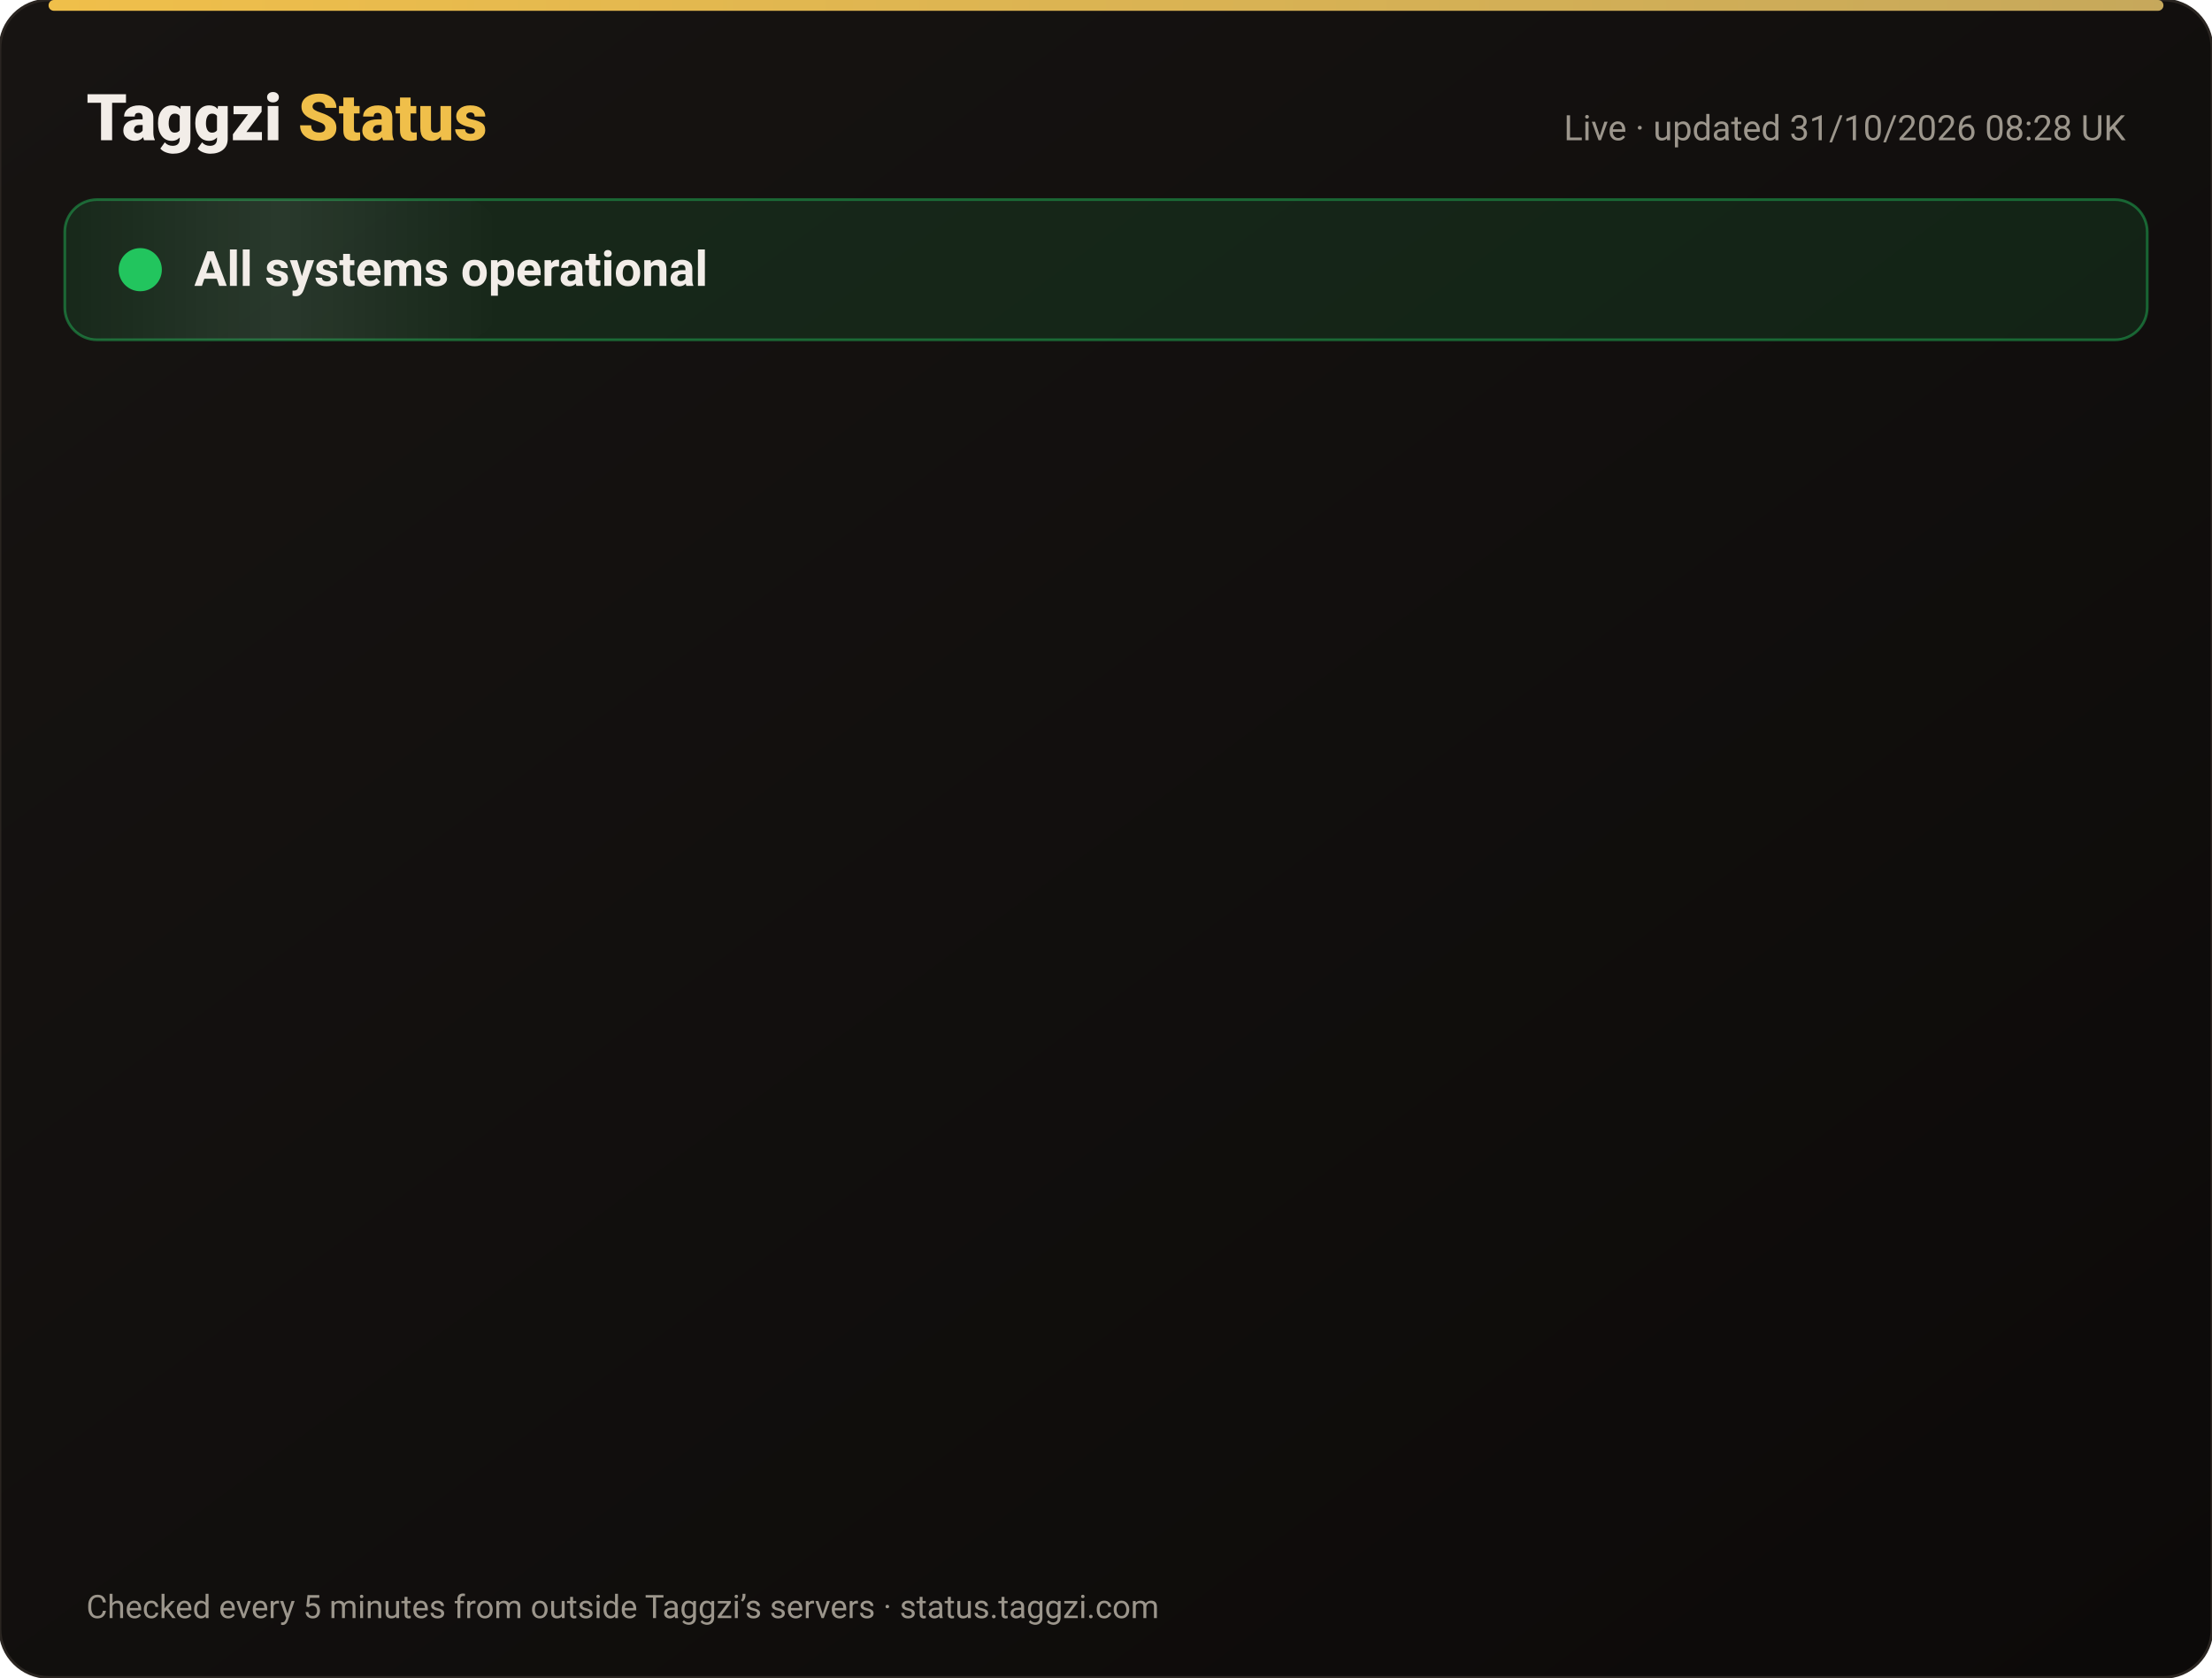
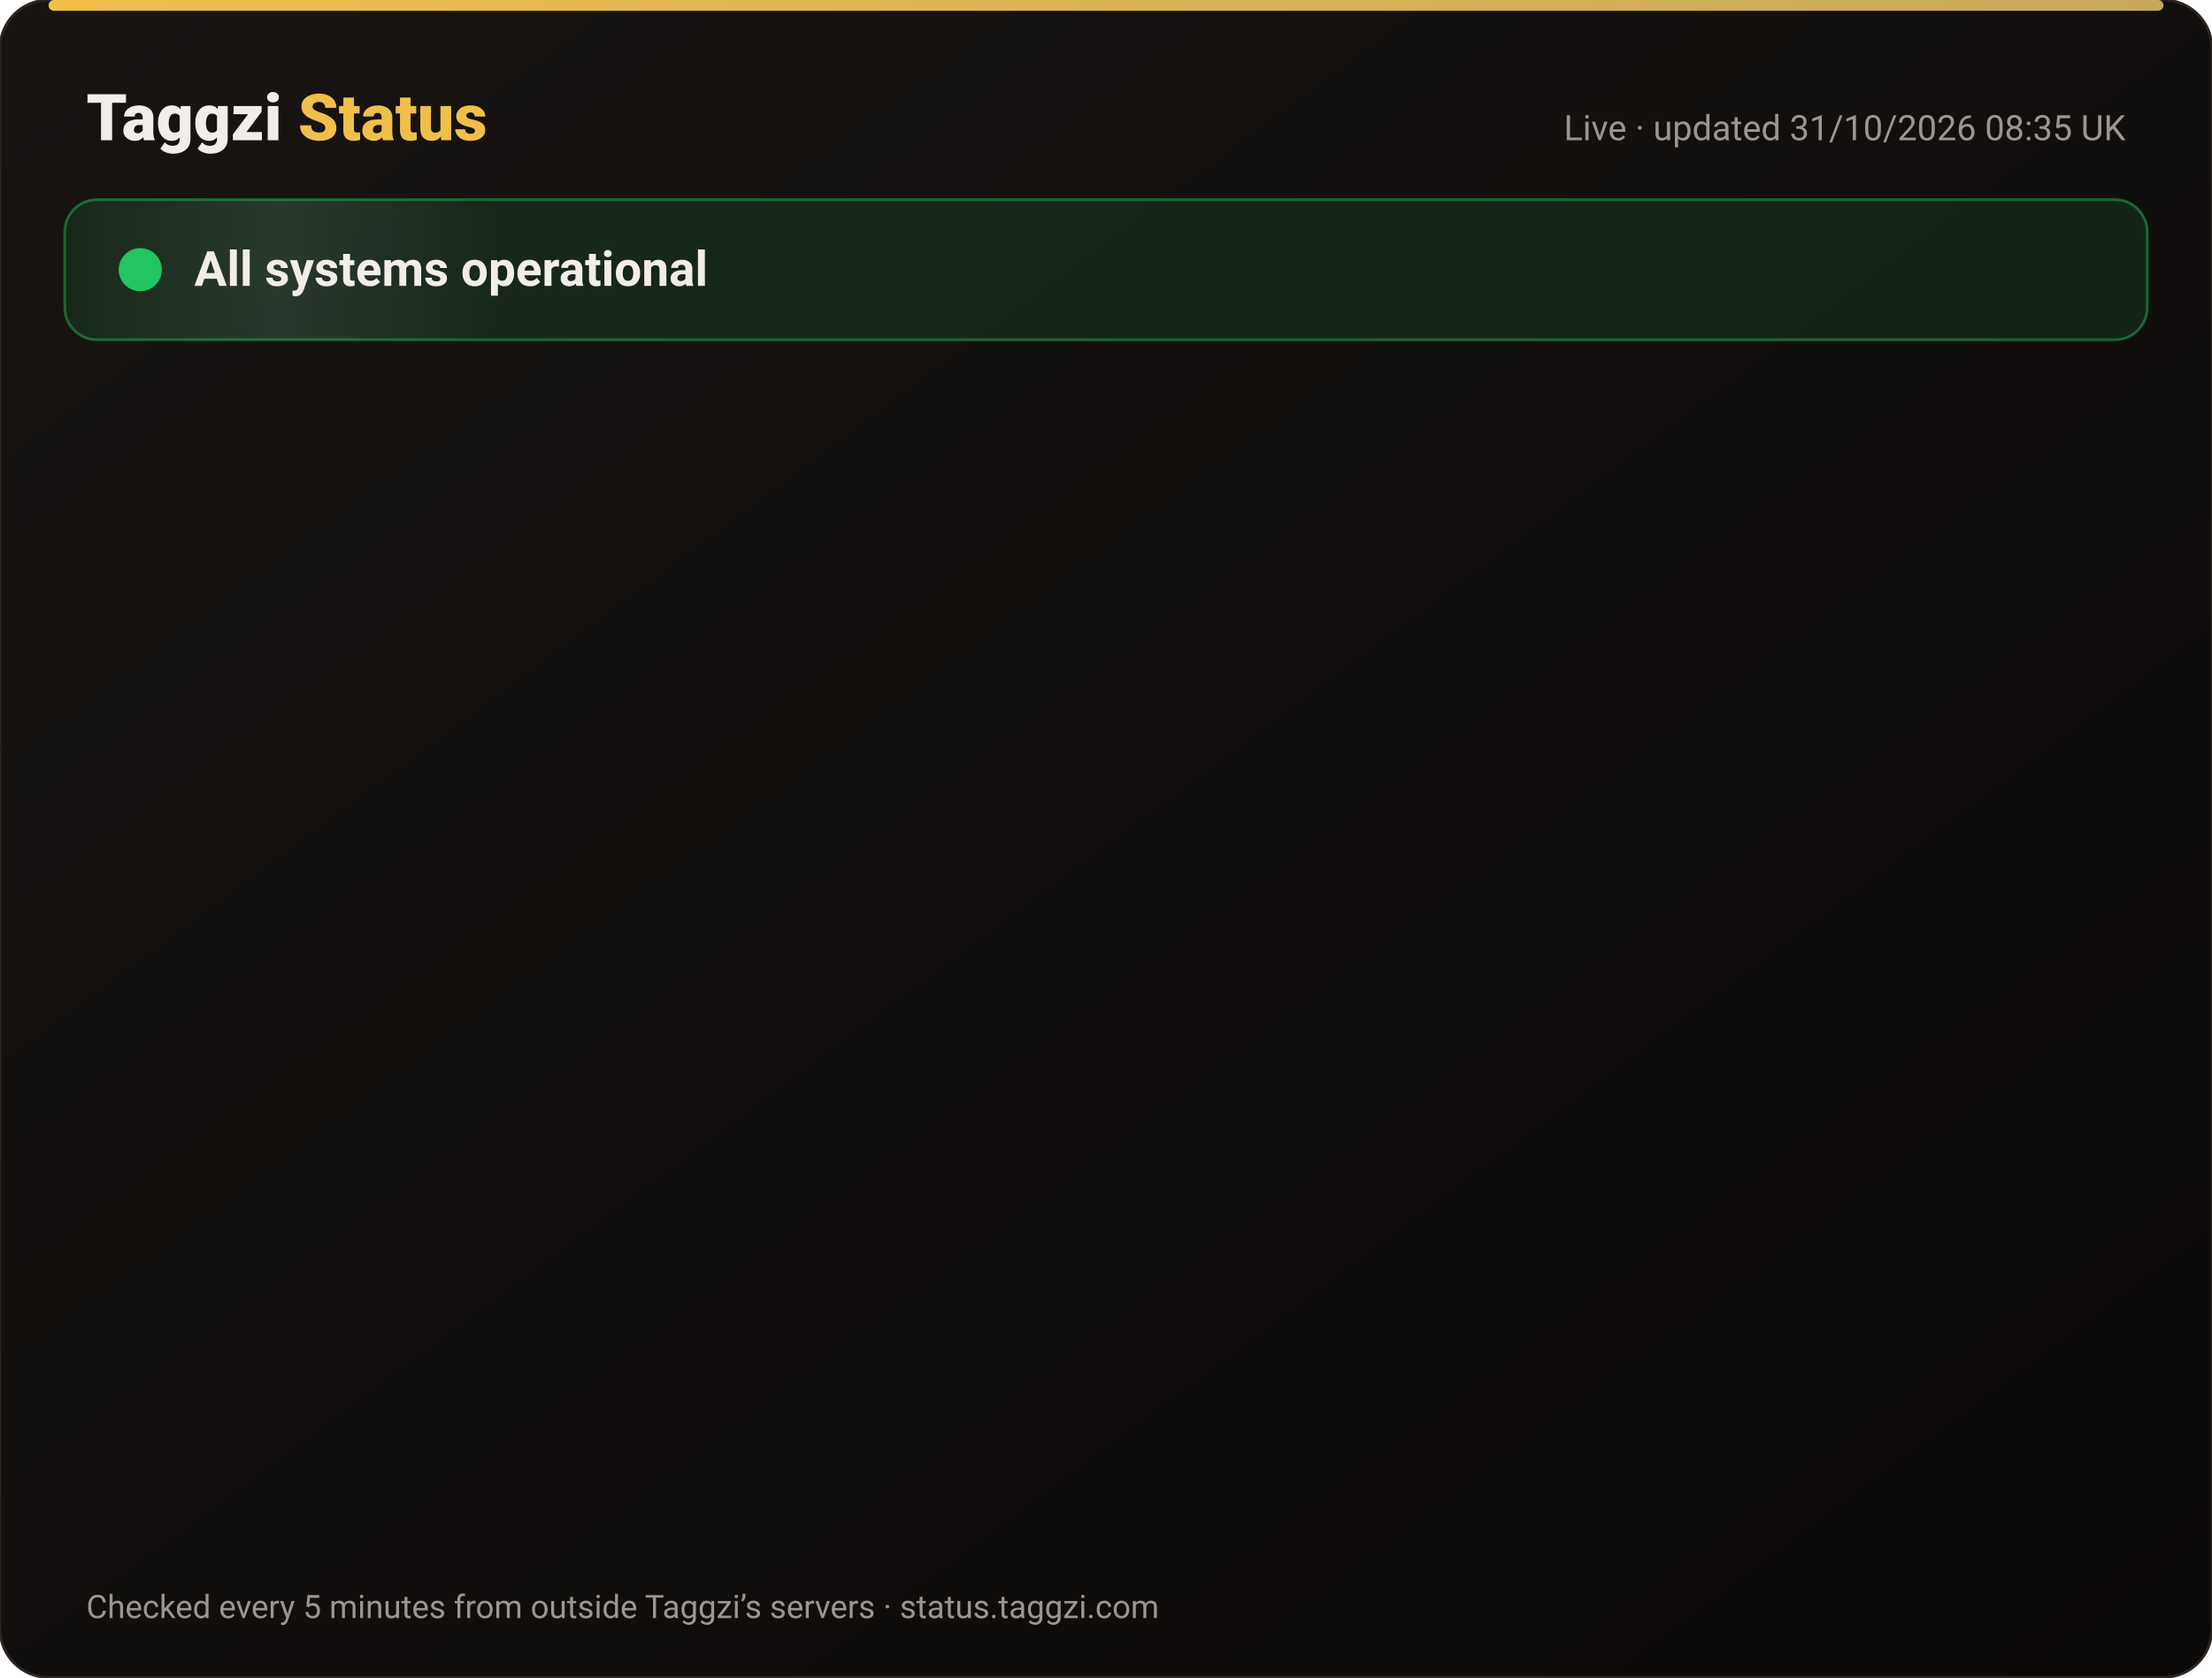
<svg xmlns="http://www.w3.org/2000/svg" width="820" height="622" viewBox="0 0 820 622" font-family="-apple-system,Segoe UI,Roboto,Helvetica,Arial,sans-serif">
  <defs>
    <linearGradient id="bg" x1="0" y1="0" x2="1" y2="1">
      <stop offset="0" stop-color="#171412" />
      <stop offset="1" stop-color="#0C0A09" />
    </linearGradient>
    <linearGradient id="gold" x1="0" x2="1">
      <stop offset="0" stop-color="#F0BF4A" />
      <stop offset="1" stop-color="#c6a85b" />
    </linearGradient>
    <linearGradient id="shine" x1="0" x2="1">
      <stop offset="0" stop-color="#fff" stop-opacity="0" />
      <stop offset=".5" stop-color="#fff" stop-opacity=".08" />
      <stop offset="1" stop-color="#fff" stop-opacity="0" />
    </linearGradient>
  </defs>
  <rect width="820" height="622" rx="18" fill="url(#bg)" stroke="#2a2521" />
  <rect x="18" y="0" width="784" height="4" rx="2" fill="url(#gold)" />
  <text x="32" y="52" font-size="24" font-weight="800" fill="#F2EDE8">Taggzi <tspan fill="#F0BF4A">Status</tspan>
  </text>
-   <text x="788" y="52" font-size="13" fill="#9C968C" text-anchor="end">Live · updated 31/10/2026 08:28 UK</text>
+   <text x="788" y="52" font-size="13" fill="#9C968C" text-anchor="end">Live · updated 31/10/2026 08:35 UK</text>
  <rect x="24" y="74" width="772" height="52" rx="12" fill="#22c55e" fill-opacity=".12" stroke="#22c55e" stroke-opacity=".45" />
  <rect x="24" y="74" width="160" height="52" rx="12" fill="url(#shine)">
    <animate attributeName="x" from="-160" to="820" dur="4s" repeatCount="indefinite" />
  </rect>
  <circle cx="52" cy="100" r="7" fill="#22c55e" />
  <circle cx="52" cy="100" r="7" fill="none" stroke="#22c55e" stroke-width="2">
    <animate attributeName="r" values="7;15;7" dur="2s" repeatCount="indefinite" />
    <animate attributeName="opacity" values=".9;0;.9" dur="2s" repeatCount="indefinite" />
  </circle>
  <text x="72" y="106" font-size="18" font-weight="700" fill="#F2EDE8">All systems operational</text>
  <g opacity="0">
    <animate attributeName="opacity" from="0" to="1" begin="0.00s" dur=".6s" fill="freeze" />
    <line x1="32" y1="188" x2="788" y2="188" stroke="#2a2521" />
    <circle cx="44" cy="166" r="6" fill="#22c55e">
      <animate attributeName="opacity" values="1;.45;1" dur="2.4s" begin="0.00s" repeatCount="indefinite" />
    </circle>
    <text x="62" y="171" font-size="15" font-weight="650" fill="#F2EDE8">Website</text>
    <text x="630" y="171" font-size="13" fill="#9C968C" text-anchor="end">99.96% uptime</text>
    <rect x="648" y="154" width="140" height="24" rx="12" fill="#22c55e" fill-opacity=".14" stroke="#22c55e" stroke-opacity=".5" />
    <text x="718" y="171" font-size="12" font-weight="700" fill="#22c55e" text-anchor="middle">Operational</text>
  </g>
  <g opacity="0">
    <animate attributeName="opacity" from="0" to="1" begin="0.15s" dur=".6s" fill="freeze" />
    <line x1="32" y1="234" x2="788" y2="234" stroke="#2a2521" />
    <circle cx="44" cy="212" r="6" fill="#22c55e">
      <animate attributeName="opacity" values="1;.45;1" dur="2.4s" begin="0.15s" repeatCount="indefinite" />
    </circle>
    <text x="62" y="217" font-size="15" font-weight="650" fill="#F2EDE8">Tag scans</text>
    <text x="630" y="217" font-size="13" fill="#9C968C" text-anchor="end">99.96% uptime</text>
    <rect x="648" y="200" width="140" height="24" rx="12" fill="#22c55e" fill-opacity=".14" stroke="#22c55e" stroke-opacity=".5" />
    <text x="718" y="217" font-size="12" font-weight="700" fill="#22c55e" text-anchor="middle">Operational</text>
  </g>
  <g opacity="0">
    <animate attributeName="opacity" from="0" to="1" begin="0.30s" dur=".6s" fill="freeze" />
    <line x1="32" y1="280" x2="788" y2="280" stroke="#2a2521" />
    <circle cx="44" cy="258" r="6" fill="#22c55e">
      <animate attributeName="opacity" values="1;.45;1" dur="2.4s" begin="0.30s" repeatCount="indefinite" />
    </circle>
    <text x="62" y="263" font-size="15" font-weight="650" fill="#F2EDE8">Manual tag lookup</text>
    <text x="630" y="263" font-size="13" fill="#9C968C" text-anchor="end">99.96% uptime</text>
    <rect x="648" y="246" width="140" height="24" rx="12" fill="#22c55e" fill-opacity=".14" stroke="#22c55e" stroke-opacity=".5" />
    <text x="718" y="263" font-size="12" font-weight="700" fill="#22c55e" text-anchor="middle">Operational</text>
  </g>
  <g opacity="0">
    <animate attributeName="opacity" from="0" to="1" begin="0.45s" dur=".6s" fill="freeze" />
    <line x1="32" y1="326" x2="788" y2="326" stroke="#2a2521" />
    <circle cx="44" cy="304" r="6" fill="#22c55e">
      <animate attributeName="opacity" values="1;.45;1" dur="2.4s" begin="0.45s" repeatCount="indefinite" />
    </circle>
    <text x="62" y="309" font-size="15" font-weight="650" fill="#F2EDE8">App &amp; login</text>
    <text x="630" y="309" font-size="13" fill="#9C968C" text-anchor="end">99.96% uptime</text>
    <rect x="648" y="292" width="140" height="24" rx="12" fill="#22c55e" fill-opacity=".14" stroke="#22c55e" stroke-opacity=".5" />
    <text x="718" y="309" font-size="12" font-weight="700" fill="#22c55e" text-anchor="middle">Operational</text>
  </g>
  <g opacity="0">
    <animate attributeName="opacity" from="0" to="1" begin="0.60s" dur=".6s" fill="freeze" />
    <line x1="32" y1="372" x2="788" y2="372" stroke="#2a2521" />
    <circle cx="44" cy="350" r="6" fill="#22c55e">
      <animate attributeName="opacity" values="1;.45;1" dur="2.4s" begin="0.60s" repeatCount="indefinite" />
    </circle>
    <text x="62" y="355" font-size="15" font-weight="650" fill="#F2EDE8">Community alerts</text>
    <text x="630" y="355" font-size="13" fill="#9C968C" text-anchor="end">99.96% uptime</text>
    <rect x="648" y="338" width="140" height="24" rx="12" fill="#22c55e" fill-opacity=".14" stroke="#22c55e" stroke-opacity=".5" />
    <text x="718" y="355" font-size="12" font-weight="700" fill="#22c55e" text-anchor="middle">Operational</text>
  </g>
  <g opacity="0">
    <animate attributeName="opacity" from="0" to="1" begin="0.75s" dur=".6s" fill="freeze" />
    <line x1="32" y1="418" x2="788" y2="418" stroke="#2a2521" />
    <circle cx="44" cy="396" r="6" fill="#22c55e">
      <animate attributeName="opacity" values="1;.45;1" dur="2.4s" begin="0.75s" repeatCount="indefinite" />
    </circle>
    <text x="62" y="401" font-size="15" font-weight="650" fill="#F2EDE8">Private calling</text>
    <text x="630" y="401" font-size="13" fill="#9C968C" text-anchor="end">99.96% uptime</text>
    <rect x="648" y="384" width="140" height="24" rx="12" fill="#22c55e" fill-opacity=".14" stroke="#22c55e" stroke-opacity=".5" />
    <text x="718" y="401" font-size="12" font-weight="700" fill="#22c55e" text-anchor="middle">Operational</text>
  </g>
  <g opacity="0">
    <animate attributeName="opacity" from="0" to="1" begin="0.90s" dur=".6s" fill="freeze" />
    <line x1="32" y1="464" x2="788" y2="464" stroke="#2a2521" />
    <circle cx="44" cy="442" r="6" fill="#22c55e">
      <animate attributeName="opacity" values="1;.45;1" dur="2.4s" begin="0.90s" repeatCount="indefinite" />
    </circle>
    <text x="62" y="447" font-size="15" font-weight="650" fill="#F2EDE8">Payments</text>
    <text x="630" y="447" font-size="13" fill="#9C968C" text-anchor="end">99.95% uptime</text>
    <rect x="648" y="430" width="140" height="24" rx="12" fill="#22c55e" fill-opacity=".14" stroke="#22c55e" stroke-opacity=".5" />
    <text x="718" y="447" font-size="12" font-weight="700" fill="#22c55e" text-anchor="middle">Operational</text>
  </g>
  <g opacity="0">
    <animate attributeName="opacity" from="0" to="1" begin="1.05s" dur=".6s" fill="freeze" />
    <line x1="32" y1="510" x2="788" y2="510" stroke="#2a2521" />
    <circle cx="44" cy="488" r="6" fill="#22c55e">
      <animate attributeName="opacity" values="1;.45;1" dur="2.4s" begin="1.05s" repeatCount="indefinite" />
    </circle>
    <text x="62" y="493" font-size="15" font-weight="650" fill="#F2EDE8">Email &amp; support</text>
    <text x="630" y="493" font-size="13" fill="#9C968C" text-anchor="end">99.96% uptime</text>
    <rect x="648" y="476" width="140" height="24" rx="12" fill="#22c55e" fill-opacity=".14" stroke="#22c55e" stroke-opacity=".5" />
    <text x="718" y="493" font-size="12" font-weight="700" fill="#22c55e" text-anchor="middle">Operational</text>
  </g>
  <g opacity="0">
    <animate attributeName="opacity" from="0" to="1" begin="1.20s" dur=".6s" fill="freeze" />
    <line x1="32" y1="556" x2="788" y2="556" stroke="#2a2521" />
    <circle cx="44" cy="534" r="6" fill="#22c55e">
      <animate attributeName="opacity" values="1;.45;1" dur="2.4s" begin="1.20s" repeatCount="indefinite" />
    </circle>
    <text x="62" y="539" font-size="15" font-weight="650" fill="#F2EDE8">Secure connection (SSL)</text>
    <text x="630" y="539" font-size="13" fill="#9C968C" text-anchor="end">100.00% uptime</text>
    <rect x="648" y="522" width="140" height="24" rx="12" fill="#22c55e" fill-opacity=".14" stroke="#22c55e" stroke-opacity=".5" />
    <text x="718" y="539" font-size="12" font-weight="700" fill="#22c55e" text-anchor="middle">Operational</text>
  </g>
  <text x="32" y="600" font-size="12" fill="#9C968C">Checked every 5 minutes from outside Taggzi’s servers · status.taggzi.com</text>
</svg>
